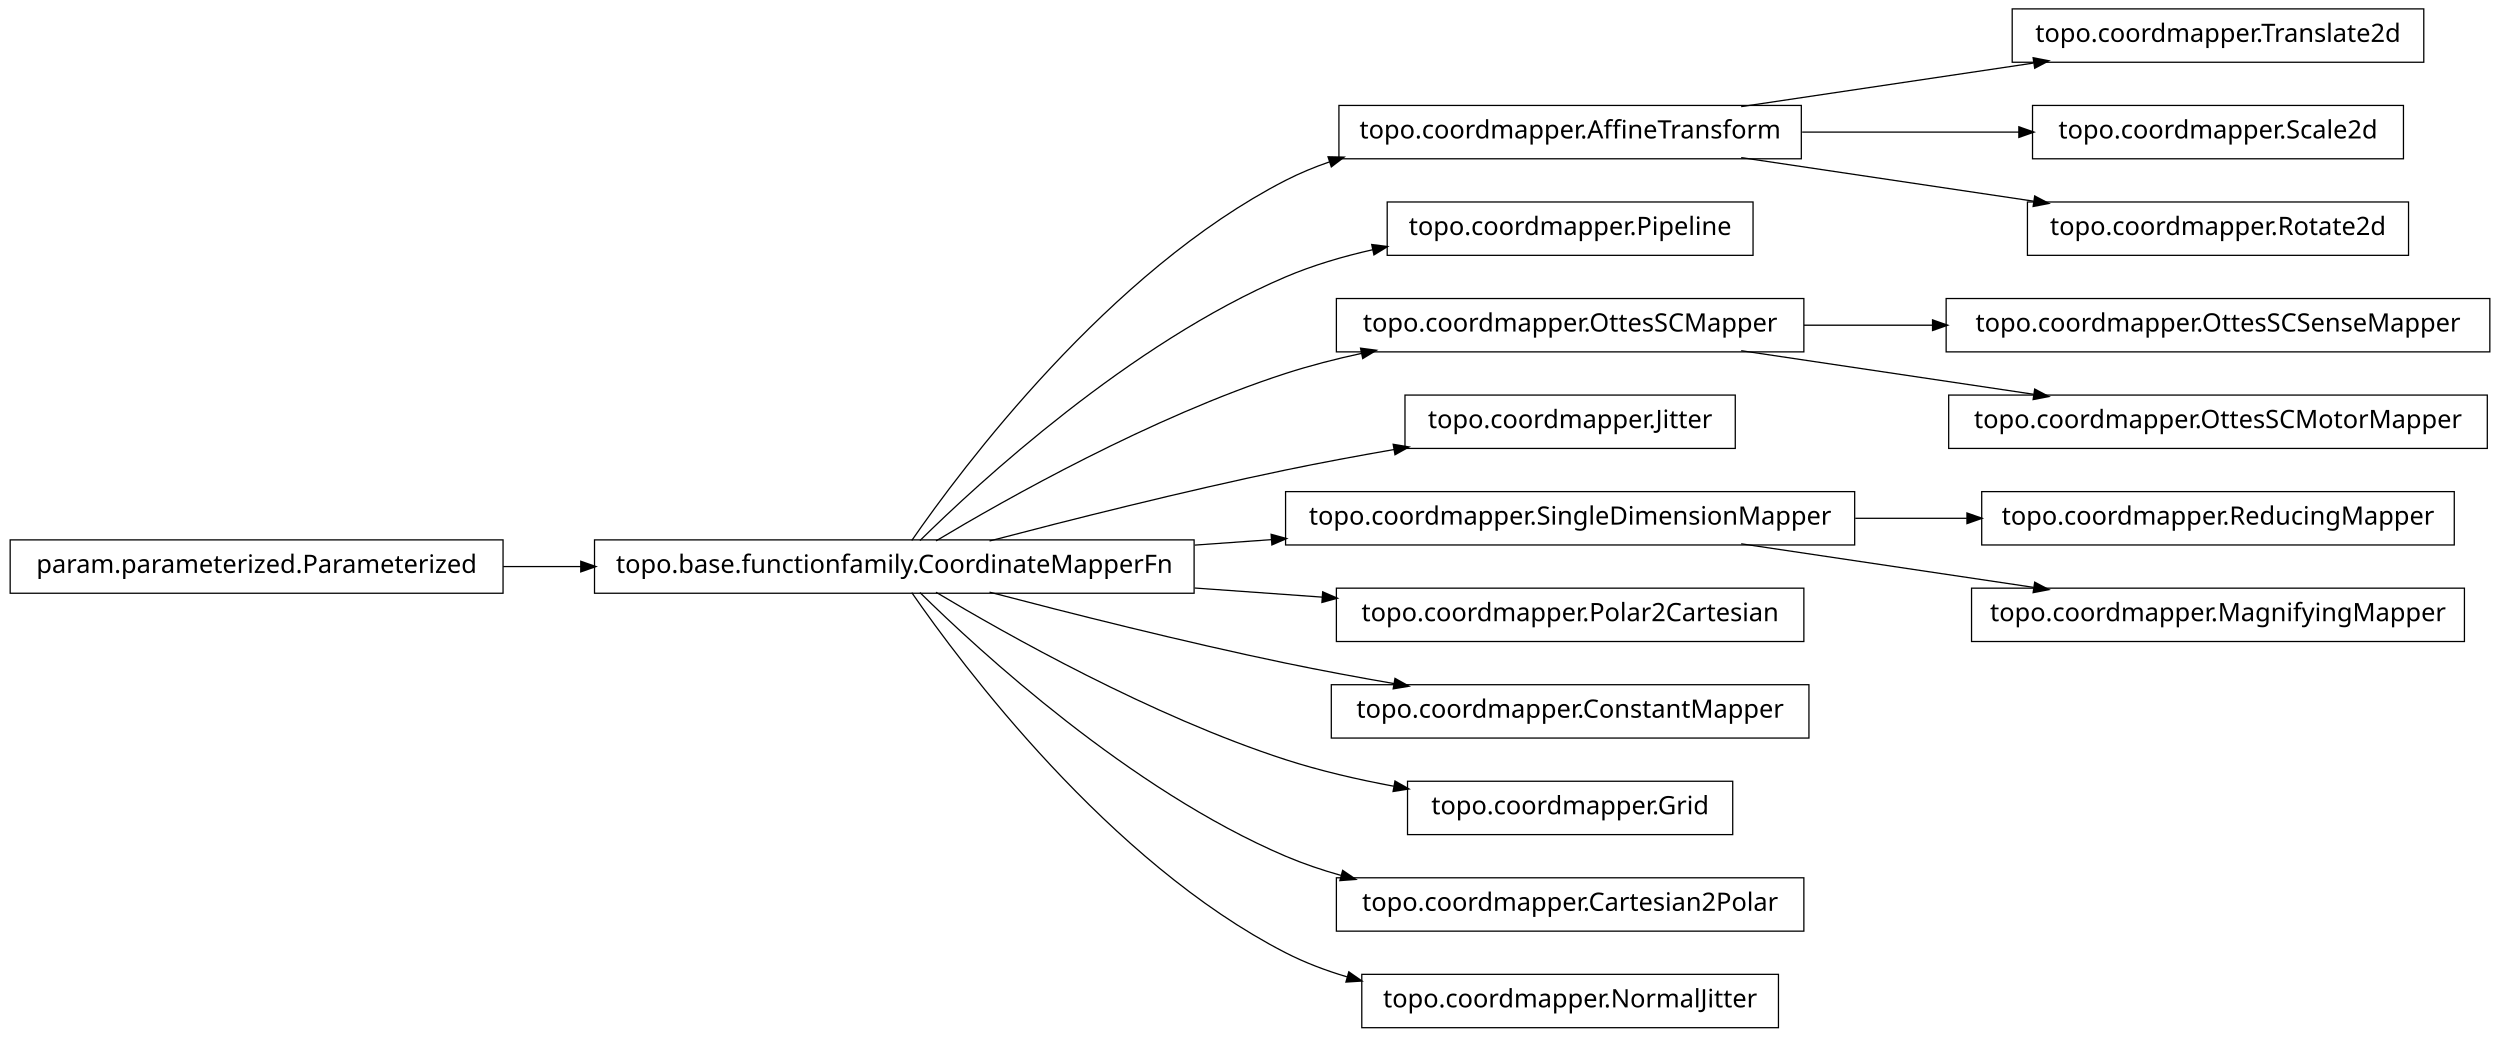
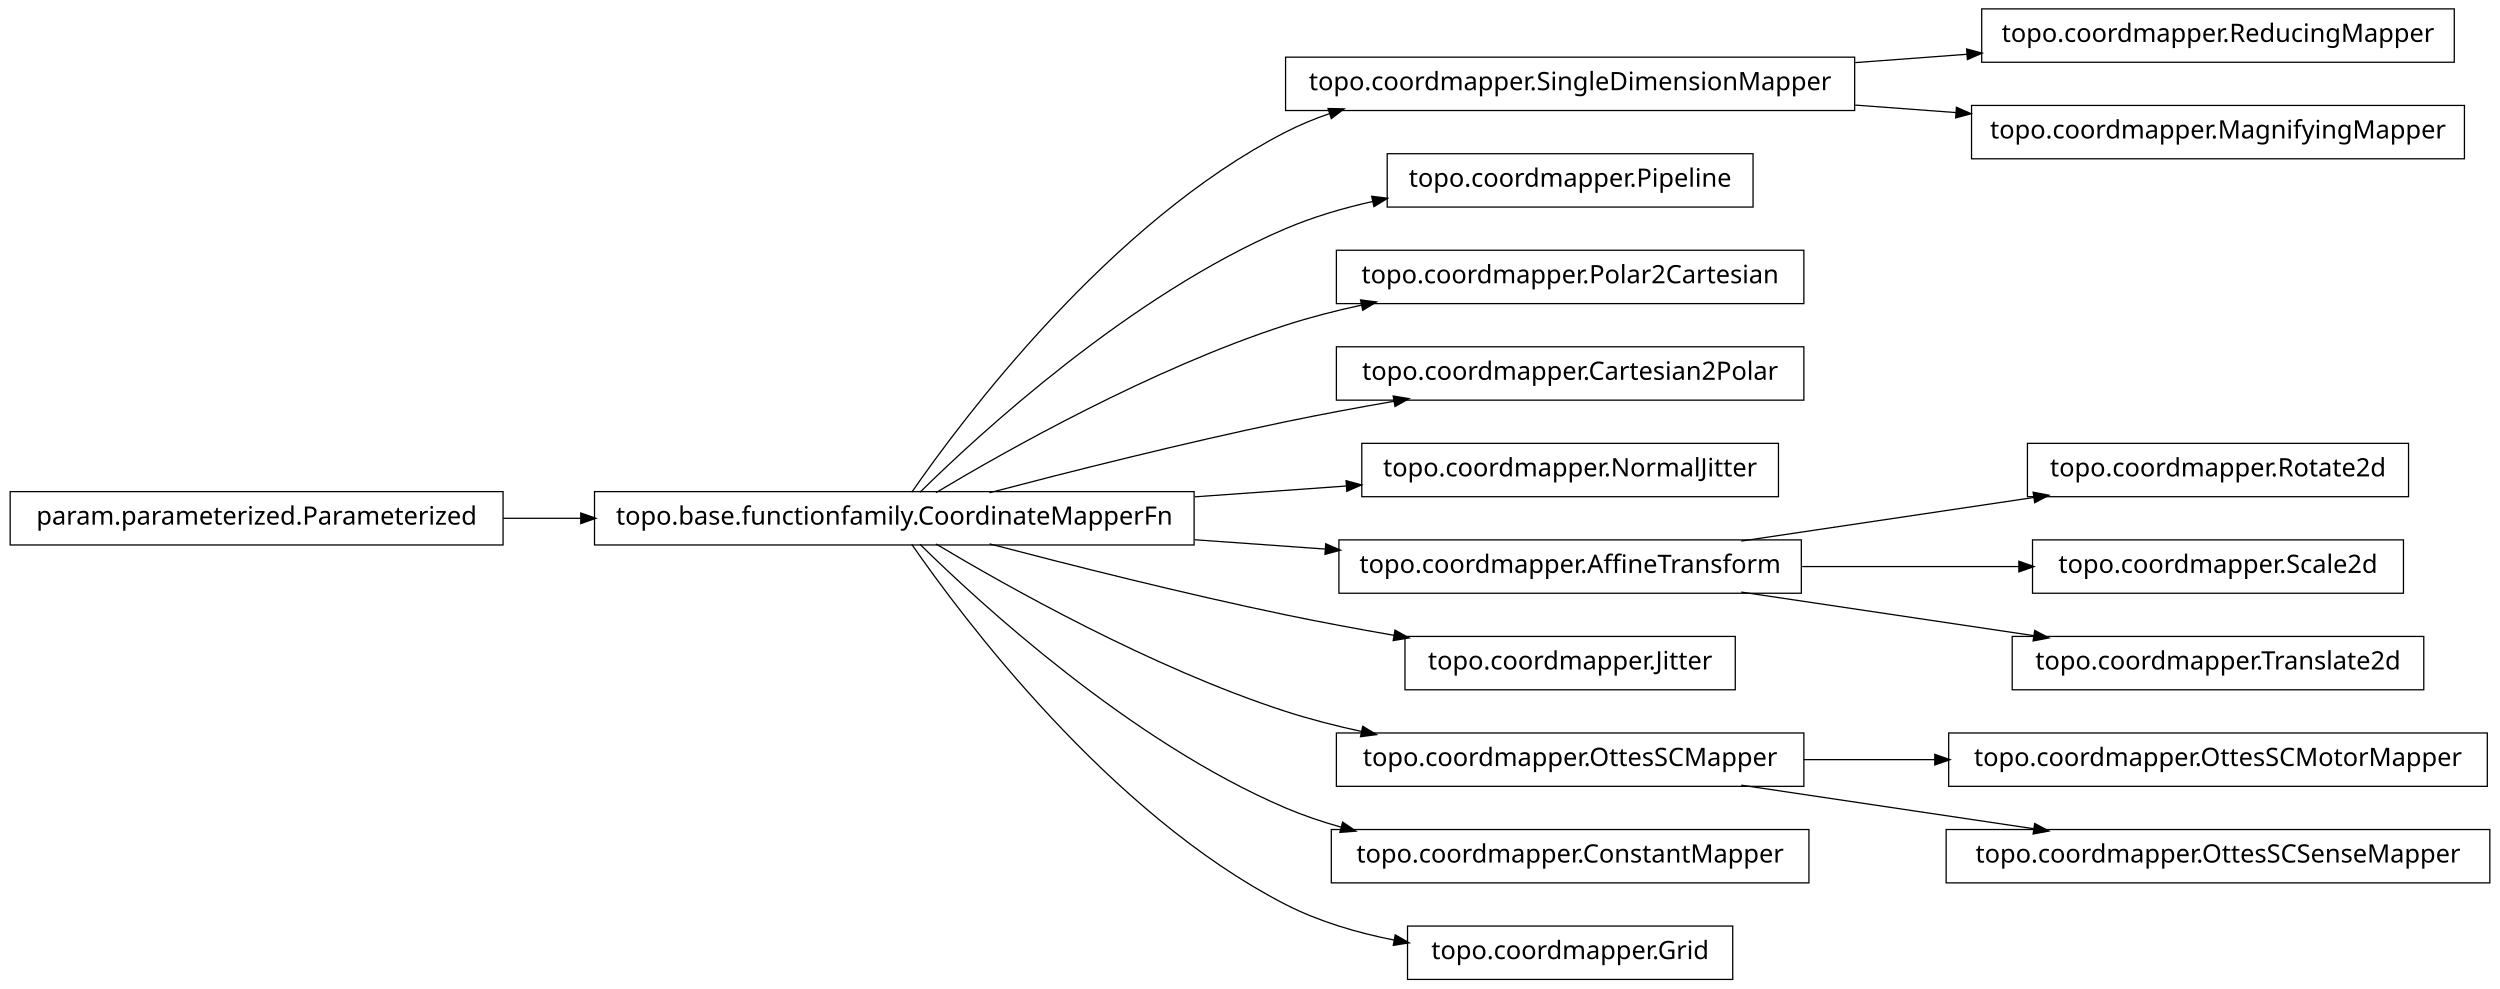
- <svg xmlns="http://www.w3.org/2000/svg" width="984pt" height="408pt" viewBox="0.00 0.00 984.00 408.00">
-   <g id="graph1" class="graph" transform="scale(1 1) rotate(0) translate(4 404)">
-     <polygon fill="white" stroke="white" points="-4,5 -4,-404 981,-404 981,5 -4,5" />
+ <svg xmlns="http://www.w3.org/2000/svg" width="984pt" height="389pt" viewBox="0.00 0.00 984.00 389.00">
+   <g id="graph1" class="graph" transform="scale(1 1) rotate(0) translate(4 385)">
+     <polygon fill="white" stroke="white" points="-4,5 -4,-385 981,-385 981,5 -4,5" />
    <g id="node1" class="node">
-       <polygon fill="none" stroke="black" stroke-width="0.5" points="950,-400.5 788,-400.5 788,-379.5 950,-379.5 950,-400.5" />
-       <text text-anchor="middle" x="869" y="-387.5" font-family="Vera" font-size="10.00">topo.coordmapper.Translate2d</text>
+       <polygon fill="none" stroke="black" stroke-width="0.5" points="962,-381.5 776,-381.5 776,-360.5 962,-360.5 962,-381.5" />
+       <text text-anchor="middle" x="869" y="-368.5" font-family="Vera" font-size="10.00">topo.coordmapper.ReducingMapper</text>
    </g>
    <g id="node2" class="node">
-       <polygon fill="none" stroke="black" stroke-width="0.5" points="705,-362.5 523,-362.5 523,-341.5 705,-341.5 705,-362.5" />
-       <text text-anchor="middle" x="614" y="-349.5" font-family="Vera" font-size="10.00">topo.coordmapper.AffineTransform</text>
+       <polygon fill="none" stroke="black" stroke-width="0.5" points="726,-362.5 502,-362.5 502,-341.5 726,-341.5 726,-362.5" />
+       <text text-anchor="middle" x="614" y="-349.5" font-family="Vera" font-size="10.00">topo.coordmapper.SingleDimensionMapper</text>
    </g>
    <g id="edge2" class="edge">
-       <path fill="none" stroke="black" stroke-width="0.5" d="M681.332,-362.034C716.773,-367.315 760.262,-373.796 796.449,-379.189" />
-       <polygon fill="black" stroke="black" points="796.53,-380.97 801.733,-379.976 797.046,-377.508 796.53,-380.97" />
+       <path fill="none" stroke="black" stroke-width="0.5" d="M726.218,-360.361C740.855,-361.452 755.766,-362.563 770.162,-363.636" />
+       <polygon fill="black" stroke="black" points="770.325,-365.402 775.441,-364.029 770.585,-361.912 770.325,-365.402" />
    </g>
-     <g id="node11" class="node">
-       <polygon fill="none" stroke="black" stroke-width="0.5" points="942,-362.5 796,-362.5 796,-341.5 942,-341.5 942,-362.5" />
-       <text text-anchor="middle" x="869" y="-349.5" font-family="Vera" font-size="10.00">topo.coordmapper.Scale2d</text>
+     <g id="node30" class="node">
+       <polygon fill="none" stroke="black" stroke-width="0.5" points="966,-343.5 772,-343.5 772,-322.5 966,-322.5 966,-343.5" />
+       <text text-anchor="middle" x="869" y="-330.5" font-family="Vera" font-size="10.00">topo.coordmapper.MagnifyingMapper</text>
    </g>
-     <g id="edge10" class="edge">
-       <path fill="none" stroke="black" stroke-width="0.5" d="M705.341,-352C733.324,-352 763.841,-352 790.86,-352" />
-       <polygon fill="black" stroke="black" points="790.863,-353.75 795.863,-352 790.863,-350.25 790.863,-353.75" />
-     </g>
-     <g id="node35" class="node">
-       <polygon fill="none" stroke="black" stroke-width="0.5" points="944,-324.5 794,-324.5 794,-303.5 944,-303.5 944,-324.5" />
-       <text text-anchor="middle" x="869" y="-311.5" font-family="Vera" font-size="10.00">topo.coordmapper.Rotate2d</text>
-     </g>
-     <g id="edge34" class="edge">
-       <path fill="none" stroke="black" stroke-width="0.5" d="M681.332,-341.966C716.773,-336.685 760.262,-330.204 796.449,-324.811" />
-       <polygon fill="black" stroke="black" points="797.046,-326.492 801.733,-324.024 796.53,-323.03 797.046,-326.492" />
+     <g id="edge30" class="edge">
+       <path fill="none" stroke="black" stroke-width="0.5" d="M726.218,-343.639C739.429,-342.654 752.863,-341.653 765.941,-340.679" />
+       <polygon fill="black" stroke="black" points="766.272,-342.409 771.128,-340.292 766.012,-338.919 766.272,-342.409" />
    </g>
    <g id="node4" class="node">
      <polygon fill="none" stroke="black" stroke-width="0.5" points="686,-324.5 542,-324.5 542,-303.5 686,-303.5 686,-324.5" />
      <text text-anchor="middle" x="614" y="-311.5" font-family="Vera" font-size="10.00">topo.coordmapper.Pipeline</text>
    </g>
    <g id="node5" class="node">
      <polygon fill="none" stroke="black" stroke-width="0.5" points="466,-191.5 230,-191.5 230,-170.5 466,-170.5 466,-191.5" />
      <text text-anchor="middle" x="348" y="-178.5" font-family="Vera" font-size="10.00">topo.base.functionfamily.CoordinateMapperFn</text>
    </g>
-     <g id="edge30" class="edge">
+     <g id="edge18" class="edge">
      <path fill="none" stroke="black" stroke-width="0.5" d="M354.877,-191.27C374.258,-219.296 432.458,-297.373 502,-333 507.485,-335.81 513.3,-338.217 519.283,-340.278" />
      <polygon fill="black" stroke="black" points="519.048,-342.042 524.344,-341.929 520.133,-338.715 519.048,-342.042" />
    </g>
    <g id="edge4" class="edge">
      <path fill="none" stroke="black" stroke-width="0.5" d="M358.097,-191.236C381.227,-214.015 440.791,-268.931 502,-295 512.796,-299.598 524.624,-303.085 536.421,-305.73" />
      <polygon fill="black" stroke="black" points="536.216,-307.475 541.472,-306.812 536.95,-304.053 536.216,-307.475" />
    </g>
    <g id="node7" class="node">
      <polygon fill="none" stroke="black" stroke-width="0.5" points="706,-286.5 522,-286.5 522,-265.5 706,-265.5 706,-286.5" />
-       <text text-anchor="middle" x="614" y="-273.5" font-family="Vera" font-size="10.00">topo.coordmapper.OttesSCMapper</text>
+       <text text-anchor="middle" x="614" y="-273.5" font-family="Vera" font-size="10.00">topo.coordmapper.Polar2Cartesian</text>
    </g>
    <g id="edge6" class="edge">
      <path fill="none" stroke="black" stroke-width="0.5" d="M364.412,-191.107C391.853,-207.535 449.243,-239.912 502,-257 511.594,-260.107 521.823,-262.732 532.052,-264.942" />
      <polygon fill="black" stroke="black" points="531.818,-266.68 537.07,-265.993 532.536,-263.255 531.818,-266.68" />
    </g>
    <g id="node9" class="node">
-       <polygon fill="none" stroke="black" stroke-width="0.5" points="679,-248.5 549,-248.5 549,-227.5 679,-227.5 679,-248.5" />
-       <text text-anchor="middle" x="614" y="-235.5" font-family="Vera" font-size="10.00">topo.coordmapper.Jitter</text>
+       <polygon fill="none" stroke="black" stroke-width="0.5" points="706,-248.5 522,-248.5 522,-227.5 706,-227.5 706,-248.5" />
+       <text text-anchor="middle" x="614" y="-235.5" font-family="Vera" font-size="10.00">topo.coordmapper.Cartesian2Polar</text>
    </g>
    <g id="edge8" class="edge">
      <path fill="none" stroke="black" stroke-width="0.5" d="M385.48,-191.071C416.555,-199.223 461.962,-210.676 502,-219 515.758,-221.86 530.533,-224.6 544.694,-227.065" />
      <polygon fill="black" stroke="black" points="544.656,-228.834 549.881,-227.961 545.251,-225.385 544.656,-228.834" />
    </g>
+     <g id="node11" class="node">
+       <polygon fill="none" stroke="black" stroke-width="0.5" points="696,-210.5 532,-210.5 532,-189.5 696,-189.5 696,-210.5" />
+       <text text-anchor="middle" x="614" y="-197.5" font-family="Vera" font-size="10.00">topo.coordmapper.NormalJitter</text>
+     </g>
+     <g id="edge10" class="edge">
+       <path fill="none" stroke="black" stroke-width="0.5" d="M466.221,-189.444C486.26,-190.876 506.752,-192.339 525.847,-193.703" />
+       <polygon fill="black" stroke="black" points="526.083,-195.475 531.195,-194.085 526.332,-191.983 526.083,-195.475" />
+     </g>
    <g id="node14" class="node">
-       <polygon fill="none" stroke="black" stroke-width="0.5" points="726,-210.5 502,-210.5 502,-189.5 726,-189.5 726,-210.5" />
-       <text text-anchor="middle" x="614" y="-197.5" font-family="Vera" font-size="10.00">topo.coordmapper.SingleDimensionMapper</text>
-     </g>
-     <g id="edge36" class="edge">
-       <path fill="none" stroke="black" stroke-width="0.5" d="M466.221,-189.444C476.264,-190.162 486.421,-190.887 496.459,-191.604" />
-       <polygon fill="black" stroke="black" points="496.585,-193.368 501.697,-191.978 496.834,-189.876 496.585,-193.368" />
-     </g>
-     <g id="node16" class="node">
-       <polygon fill="none" stroke="black" stroke-width="0.5" points="706,-172.5 522,-172.5 522,-151.5 706,-151.5 706,-172.5" />
-       <text text-anchor="middle" x="614" y="-159.5" font-family="Vera" font-size="10.00">topo.coordmapper.Polar2Cartesian</text>
-     </g>
-     <g id="edge14" class="edge">
-       <path fill="none" stroke="black" stroke-width="0.5" d="M466.221,-172.556C483.07,-171.352 500.241,-170.126 516.632,-168.955" />
-       <polygon fill="black" stroke="black" points="516.83,-170.695 521.692,-168.593 516.58,-167.204 516.83,-170.695" />
-     </g>
-     <g id="node18" class="node">
-       <polygon fill="none" stroke="black" stroke-width="0.5" points="708,-134.5 520,-134.5 520,-113.5 708,-113.5 708,-134.5" />
-       <text text-anchor="middle" x="614" y="-121.5" font-family="Vera" font-size="10.00">topo.coordmapper.ConstantMapper</text>
+       <polygon fill="none" stroke="black" stroke-width="0.5" points="705,-172.5 523,-172.5 523,-151.5 705,-151.5 705,-172.5" />
+       <text text-anchor="middle" x="614" y="-159.5" font-family="Vera" font-size="10.00">topo.coordmapper.AffineTransform</text>
    </g>
    <g id="edge16" class="edge">
+       <path fill="none" stroke="black" stroke-width="0.5" d="M466.221,-172.556C483.448,-171.325 501.01,-170.071 517.731,-168.876" />
+       <polygon fill="black" stroke="black" points="518.03,-170.61 522.893,-168.508 517.781,-167.118 518.03,-170.61" />
+     </g>
+     <g id="node22" class="node">
+       <polygon fill="none" stroke="black" stroke-width="0.5" points="679,-134.5 549,-134.5 549,-113.5 679,-113.5 679,-134.5" />
+       <text text-anchor="middle" x="614" y="-121.5" font-family="Vera" font-size="10.00">topo.coordmapper.Jitter</text>
+     </g>
+     <g id="edge22" class="edge">
      <path fill="none" stroke="black" stroke-width="0.5" d="M385.48,-170.929C416.555,-162.777 461.962,-151.324 502,-143 515.758,-140.14 530.533,-137.4 544.694,-134.935" />
      <polygon fill="black" stroke="black" points="545.251,-136.615 549.881,-134.039 544.656,-133.166 545.251,-136.615" />
    </g>
-     <g id="node22" class="node">
-       <polygon fill="none" stroke="black" stroke-width="0.5" points="678,-96.5 550,-96.5 550,-75.5 678,-75.5 678,-96.5" />
-       <text text-anchor="middle" x="614" y="-83.5" font-family="Vera" font-size="10.00">topo.coordmapper.Grid</text>
-     </g>
-     <g id="edge20" class="edge">
-       <path fill="none" stroke="black" stroke-width="0.5" d="M364.412,-170.893C391.853,-154.465 449.243,-122.088 502,-105 515.535,-100.616 530.336,-97.194 544.615,-94.54" />
-       <polygon fill="black" stroke="black" points="545.238,-96.206 549.848,-93.596 544.617,-92.761 545.238,-96.206" />
-     </g>
-     <g id="node29" class="node">
-       <polygon fill="none" stroke="black" stroke-width="0.5" points="706,-58.5 522,-58.5 522,-37.5 706,-37.5 706,-58.5" />
-       <text text-anchor="middle" x="614" y="-45.5" font-family="Vera" font-size="10.00">topo.coordmapper.Cartesian2Polar</text>
+     <g id="node25" class="node">
+       <polygon fill="none" stroke="black" stroke-width="0.5" points="706,-96.5 522,-96.5 522,-75.5 706,-75.5 706,-96.5" />
+       <text text-anchor="middle" x="614" y="-83.5" font-family="Vera" font-size="10.00">topo.coordmapper.OttesSCMapper</text>
    </g>
    <g id="edge26" class="edge">
+       <path fill="none" stroke="black" stroke-width="0.5" d="M364.412,-170.893C391.853,-154.465 449.243,-122.088 502,-105 511.594,-101.893 521.823,-99.268 532.052,-97.058" />
+       <polygon fill="black" stroke="black" points="532.536,-98.745 537.07,-96.007 531.818,-95.32 532.536,-98.745" />
+     </g>
+     <g id="node32" class="node">
+       <polygon fill="none" stroke="black" stroke-width="0.5" points="708,-58.5 520,-58.5 520,-37.5 708,-37.5 708,-58.5" />
+       <text text-anchor="middle" x="614" y="-45.5" font-family="Vera" font-size="10.00">topo.coordmapper.ConstantMapper</text>
+     </g>
+     <g id="edge32" class="edge">
      <path fill="none" stroke="black" stroke-width="0.5" d="M358.097,-170.764C381.227,-147.985 440.791,-93.069 502,-67 508.929,-64.049 516.283,-61.555 523.781,-59.449" />
      <polygon fill="black" stroke="black" points="524.616,-61.037 528.992,-58.051 523.709,-57.656 524.616,-61.037" />
    </g>
-     <g id="node31" class="node">
-       <polygon fill="none" stroke="black" stroke-width="0.5" points="696,-20.5 532,-20.5 532,0.5 696,0.5 696,-20.5" />
-       <text text-anchor="middle" x="614" y="-7.5" font-family="Vera" font-size="10.00">topo.coordmapper.NormalJitter</text>
+     <g id="node34" class="node">
+       <polygon fill="none" stroke="black" stroke-width="0.5" points="678,-20.5 550,-20.5 550,0.5 678,0.5 678,-20.5" />
+       <text text-anchor="middle" x="614" y="-7.5" font-family="Vera" font-size="10.00">topo.coordmapper.Grid</text>
    </g>
-     <g id="edge28" class="edge">
-       <path fill="none" stroke="black" stroke-width="0.5" d="M354.877,-170.73C374.258,-142.704 432.458,-64.627 502,-29 509.559,-25.128 517.744,-22.02 526.13,-19.53" />
-       <polygon fill="black" stroke="black" points="527.033,-21.095 531.374,-18.058 526.087,-17.725 527.033,-21.095" />
+     <g id="edge34" class="edge">
+       <path fill="none" stroke="black" stroke-width="0.5" d="M354.877,-170.73C374.258,-142.704 432.458,-64.627 502,-29 515.168,-22.254 530.236,-17.83 544.961,-14.946" />
+       <polygon fill="black" stroke="black" points="545.339,-16.656 549.938,-14.027 544.703,-13.214 545.339,-16.656" />
+     </g>
+     <g id="node13" class="node">
+       <polygon fill="none" stroke="black" stroke-width="0.5" points="944,-210.5 794,-210.5 794,-189.5 944,-189.5 944,-210.5" />
+       <text text-anchor="middle" x="869" y="-197.5" font-family="Vera" font-size="10.00">topo.coordmapper.Rotate2d</text>
+     </g>
+     <g id="edge12" class="edge">
+       <path fill="none" stroke="black" stroke-width="0.5" d="M681.332,-172.034C716.773,-177.315 760.262,-183.796 796.449,-189.189" />
+       <polygon fill="black" stroke="black" points="796.53,-190.97 801.733,-189.976 797.046,-187.508 796.53,-190.97" />
    </g>
    <g id="node20" class="node">
-       <polygon fill="none" stroke="black" stroke-width="0.5" points="976,-286.5 762,-286.5 762,-265.5 976,-265.5 976,-286.5" />
-       <text text-anchor="middle" x="869" y="-273.5" font-family="Vera" font-size="10.00">topo.coordmapper.OttesSCSenseMapper</text>
+       <polygon fill="none" stroke="black" stroke-width="0.5" points="942,-172.5 796,-172.5 796,-151.5 942,-151.5 942,-172.5" />
+       <text text-anchor="middle" x="869" y="-159.5" font-family="Vera" font-size="10.00">topo.coordmapper.Scale2d</text>
    </g>
-     <g id="edge18" class="edge">
-       <path fill="none" stroke="black" stroke-width="0.5" d="M706.061,-276C722.48,-276 739.751,-276 756.661,-276" />
-       <polygon fill="black" stroke="black" points="756.896,-277.75 761.896,-276 756.896,-274.25 756.896,-277.75" />
+     <g id="edge20" class="edge">
+       <path fill="none" stroke="black" stroke-width="0.5" d="M705.341,-162C733.324,-162 763.841,-162 790.86,-162" />
+       <polygon fill="black" stroke="black" points="790.863,-163.75 795.863,-162 790.863,-160.25 790.863,-163.75" />
    </g>
-     <g id="node26" class="node">
-       <polygon fill="none" stroke="black" stroke-width="0.5" points="975,-248.5 763,-248.5 763,-227.5 975,-227.5 975,-248.5" />
-       <text text-anchor="middle" x="869" y="-235.5" font-family="Vera" font-size="10.00">topo.coordmapper.OttesSCMotorMapper</text>
+     <g id="node36" class="node">
+       <polygon fill="none" stroke="black" stroke-width="0.5" points="950,-134.5 788,-134.5 788,-113.5 950,-113.5 950,-134.5" />
+       <text text-anchor="middle" x="869" y="-121.5" font-family="Vera" font-size="10.00">topo.coordmapper.Translate2d</text>
    </g>
-     <g id="edge24" class="edge">
-       <path fill="none" stroke="black" stroke-width="0.5" d="M681.332,-265.966C716.773,-260.685 760.262,-254.204 796.449,-248.811" />
-       <polygon fill="black" stroke="black" points="797.046,-250.492 801.733,-248.024 796.53,-247.03 797.046,-250.492" />
+     <g id="edge36" class="edge">
+       <path fill="none" stroke="black" stroke-width="0.5" d="M681.332,-151.966C716.773,-146.685 760.262,-140.204 796.449,-134.811" />
+       <polygon fill="black" stroke="black" points="797.046,-136.492 801.733,-134.024 796.53,-133.03 797.046,-136.492" />
    </g>
-     <g id="node13" class="node">
-       <polygon fill="none" stroke="black" stroke-width="0.5" points="962,-210.5 776,-210.5 776,-189.5 962,-189.5 962,-210.5" />
-       <text text-anchor="middle" x="869" y="-197.5" font-family="Vera" font-size="10.00">topo.coordmapper.ReducingMapper</text>
-     </g>
-     <g id="edge12" class="edge">
-       <path fill="none" stroke="black" stroke-width="0.5" d="M726.218,-200C740.855,-200 755.766,-200 770.162,-200" />
-       <polygon fill="black" stroke="black" points="770.441,-201.75 775.441,-200 770.441,-198.25 770.441,-201.75" />
-     </g>
-     <g id="node24" class="node">
-       <polygon fill="none" stroke="black" stroke-width="0.5" points="966,-172.5 772,-172.5 772,-151.5 966,-151.5 966,-172.5" />
-       <text text-anchor="middle" x="869" y="-159.5" font-family="Vera" font-size="10.00">topo.coordmapper.MagnifyingMapper</text>
-     </g>
-     <g id="edge22" class="edge">
-       <path fill="none" stroke="black" stroke-width="0.5" d="M681.332,-189.966C716.773,-184.685 760.262,-178.204 796.449,-172.811" />
-       <polygon fill="black" stroke="black" points="797.046,-174.492 801.733,-172.024 796.53,-171.03 797.046,-174.492" />
-     </g>
-     <g id="node28" class="node">
+     <g id="node16" class="node">
      <polygon fill="none" stroke="black" stroke-width="0.5" points="194,-191.5 5.68434e-14,-191.5 0,-170.5 194,-170.5 194,-191.5" />
      <text text-anchor="middle" x="97" y="-178.5" font-family="Vera" font-size="10.00">param.parameterized.Parameterized</text>
    </g>
-     <g id="edge32" class="edge">
+     <g id="edge14" class="edge">
      <path fill="none" stroke="black" stroke-width="0.5" d="M194.043,-181C204.12,-181 214.455,-181 224.77,-181" />
      <polygon fill="black" stroke="black" points="224.831,-182.75 229.831,-181 224.831,-179.25 224.831,-182.75" />
    </g>
+     <g id="node24" class="node">
+       <polygon fill="none" stroke="black" stroke-width="0.5" points="975,-96.5 763,-96.5 763,-75.5 975,-75.5 975,-96.5" />
+       <text text-anchor="middle" x="869" y="-83.5" font-family="Vera" font-size="10.00">topo.coordmapper.OttesSCMotorMapper</text>
+     </g>
+     <g id="edge24" class="edge">
+       <path fill="none" stroke="black" stroke-width="0.5" d="M706.061,-86C722.739,-86 740.295,-86 757.46,-86" />
+       <polygon fill="black" stroke="black" points="757.773,-87.75 762.773,-86 757.773,-84.25 757.773,-87.75" />
+     </g>
+     <g id="node28" class="node">
+       <polygon fill="none" stroke="black" stroke-width="0.5" points="976,-58.5 762,-58.5 762,-37.5 976,-37.5 976,-58.5" />
+       <text text-anchor="middle" x="869" y="-45.5" font-family="Vera" font-size="10.00">topo.coordmapper.OttesSCSenseMapper</text>
+     </g>
+     <g id="edge28" class="edge">
+       <path fill="none" stroke="black" stroke-width="0.5" d="M681.332,-75.966C716.773,-70.685 760.262,-64.204 796.449,-58.812" />
+       <polygon fill="black" stroke="black" points="797.046,-60.492 801.733,-58.024 796.53,-57.03 797.046,-60.492" />
+     </g>
  </g>
</svg>
